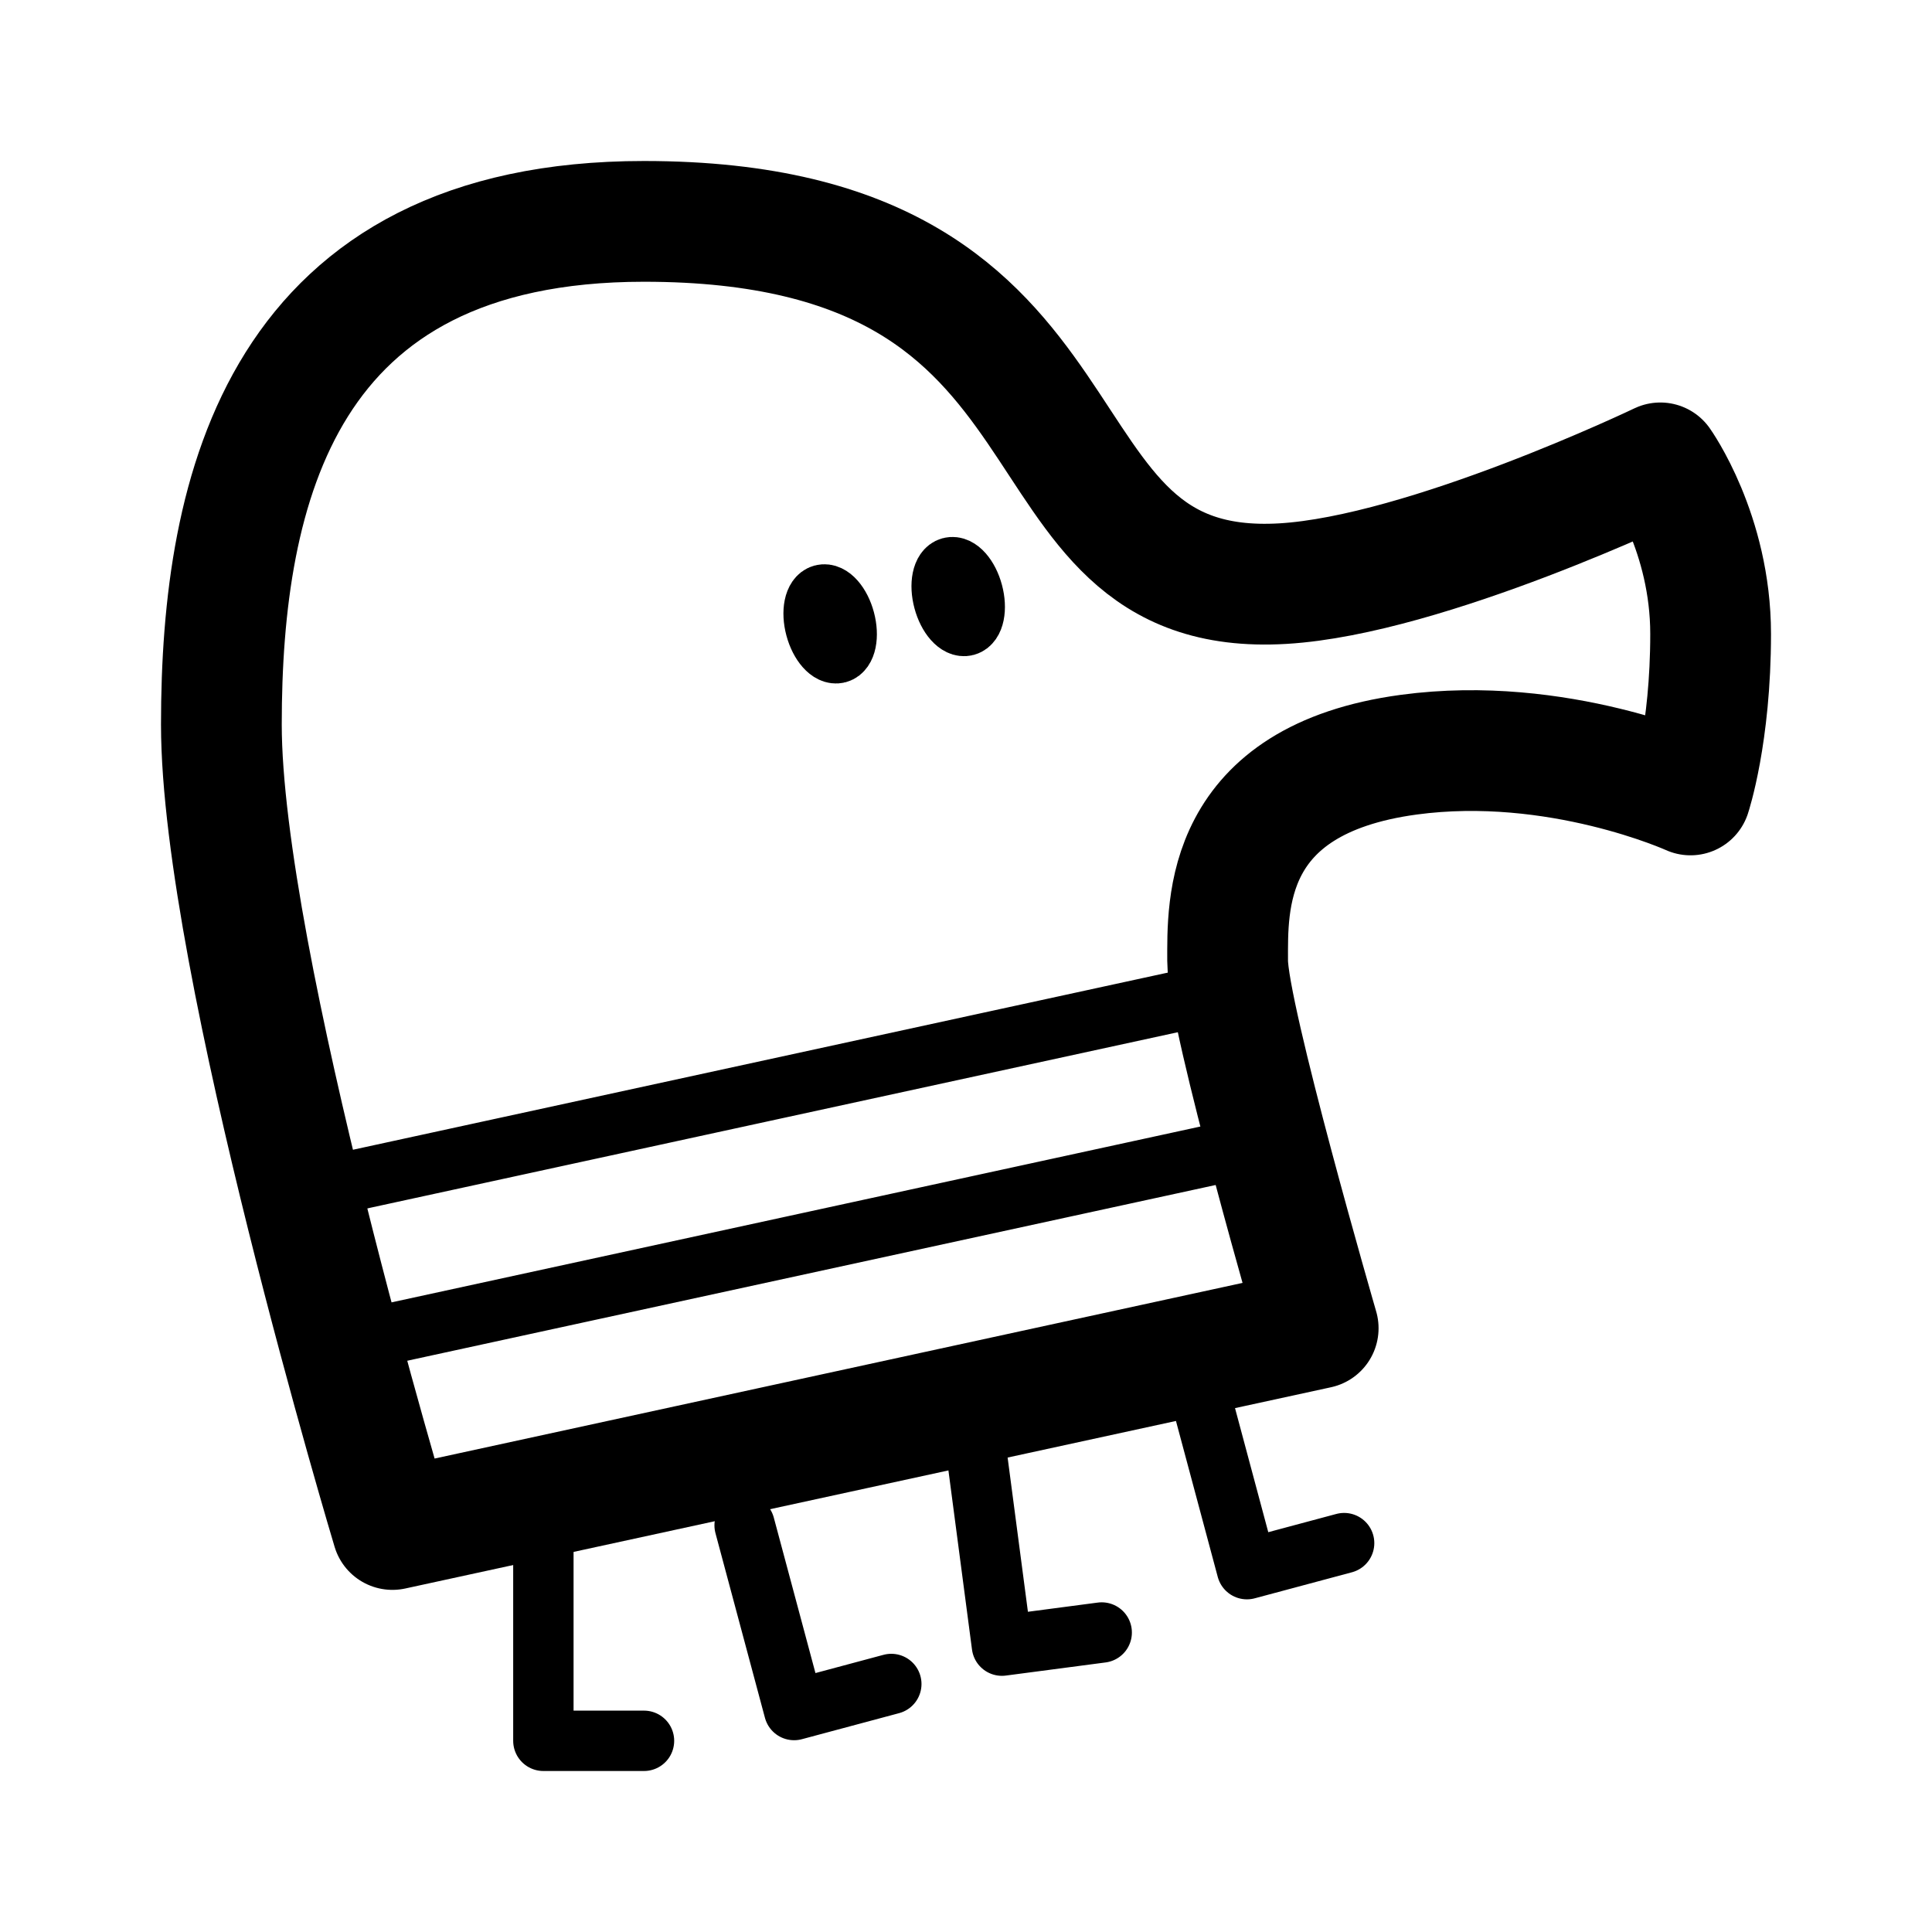
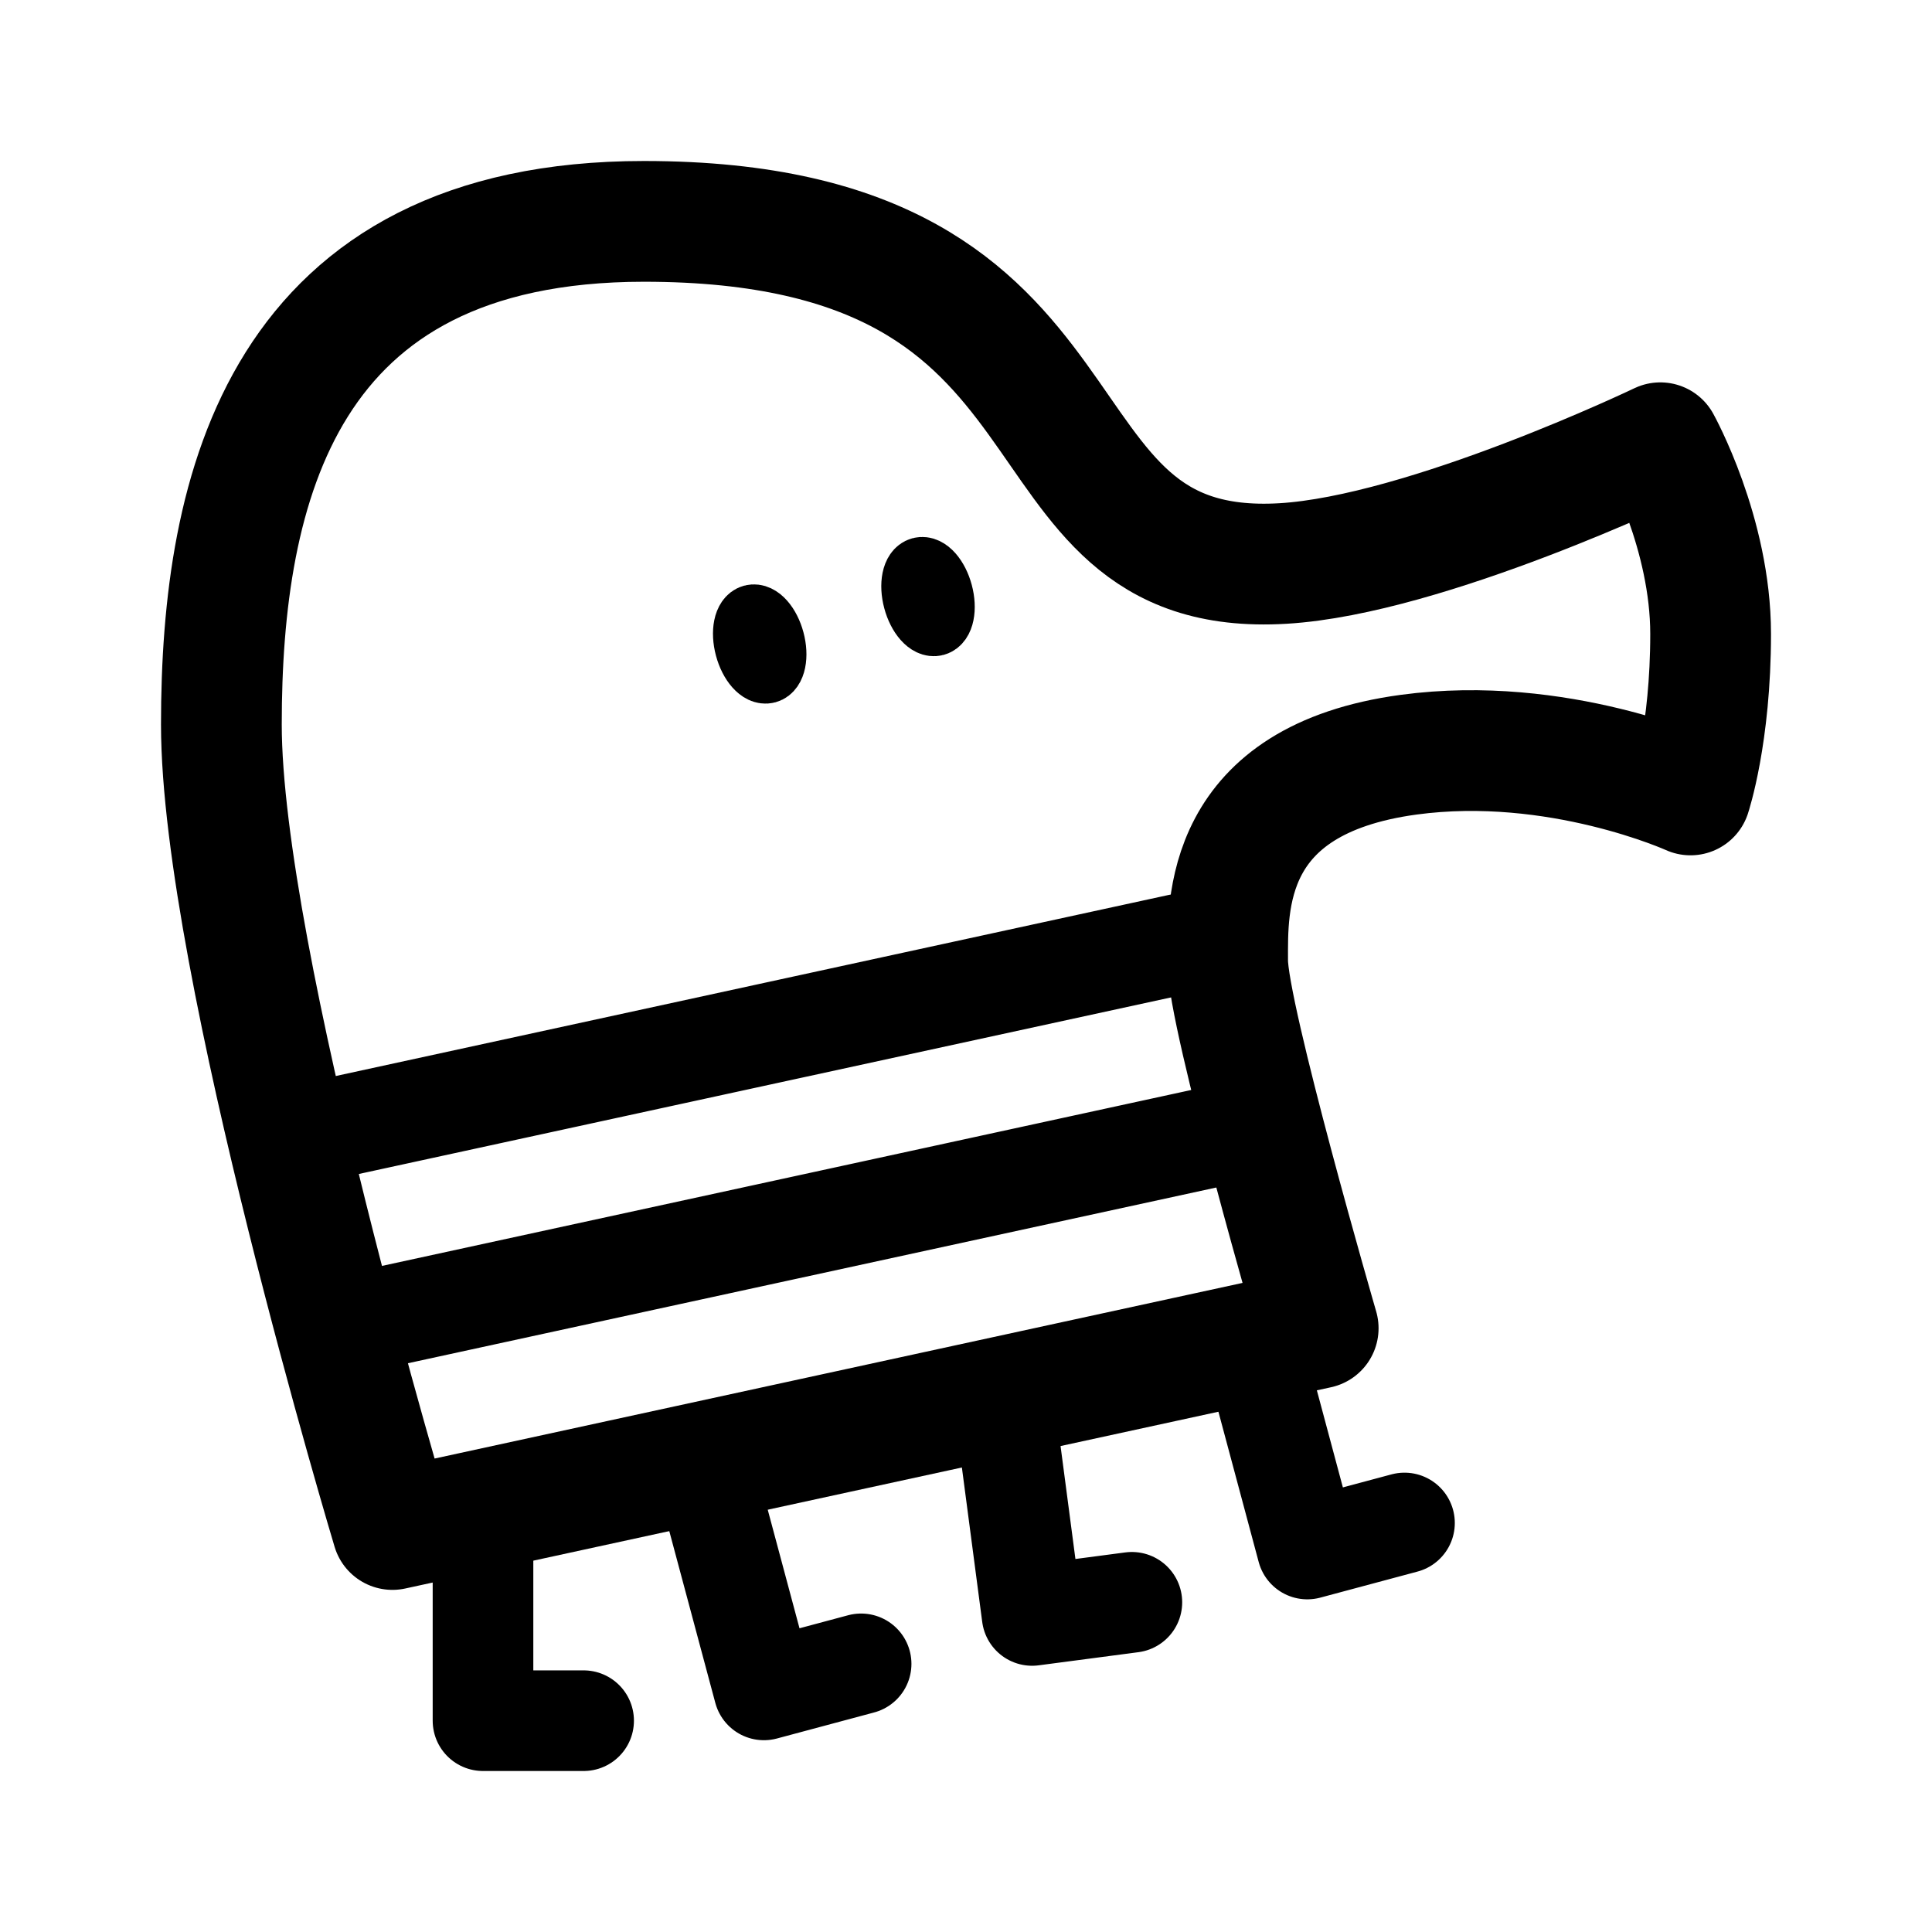
- <svg xmlns="http://www.w3.org/2000/svg" width="192" height="192" fill="none" stroke="#000" stroke-linecap="round" stroke-linejoin="round" stroke-width="6" viewBox="0 0 192 192">
-   <ellipse cx="82.5" cy="62" rx="1.5" ry="3" transform="rotate(-15 82.5 62)" />
-   <ellipse cx="95.225" cy="59.286" rx="1.5" ry="3" transform="rotate(-15 95.225 59.286)" />
-   <path d="m32 118 92-20m-92 36 92-20" />
-   <path stroke-width="12" d="m131 132-92 20S22 95.5 22 72s6-50 42-50c48 0 35.044 37.685 63.5 36 14.24-.843 37.5-12 37.5-12s5 7 5 17-2 16-2 16-13.2-6-28-4c-18.5 2.5-18 15-18 20.5s9 36.5 9 36.5" />
-   <path d="M54 150v23h10m10-21.412 4.918 18.353 9.659-2.588M119 137.588l4.918 18.353 9.659-2.588m-36.486-8.649 2.48 18.838 9.915-1.305" />
+ <svg xmlns="http://www.w3.org/2000/svg" width="192" height="192" viewBox="0 0 192 192" fill="none">
+   <ellipse cx="75.499" cy="64" rx="1.5" ry="3" transform="rotate(-15 75.499 64)" stroke="#000" stroke-width="6" stroke-linejoin="round" />
+   <ellipse cx="92.225" cy="59.287" rx="1.5" ry="3" transform="rotate(-15 92.225 59.287)" stroke="#000" stroke-width="6" stroke-linejoin="round" />
+   <path d="m29 113 92-20m-88 39 92-20" stroke="#000" stroke-width="10" stroke-linecap="round" />
+   <path d="m131 132-92 20S22 95.5 22 72s6-50 42-50c48 0 35.043 35.685 63.5 34 14.24-.843 37.5-12 37.5-12s5 9 5 19-2 16-2 16-13.2-6-28-4c-18.5 2.5-18 15-18 20.5s9 36.5 9 36.5Z" stroke="#000" stroke-width="12" stroke-linecap="round" stroke-linejoin="round" />
+   <path d="M48 150v21h10m13-21.412 4.918 18.352 9.659-2.588M125 135.588l4.918 18.352 9.659-2.588m-39.487-9.649 2.48 18.838 9.914-1.306" stroke="#000" stroke-width="10" stroke-linecap="round" stroke-linejoin="round" />
</svg>
